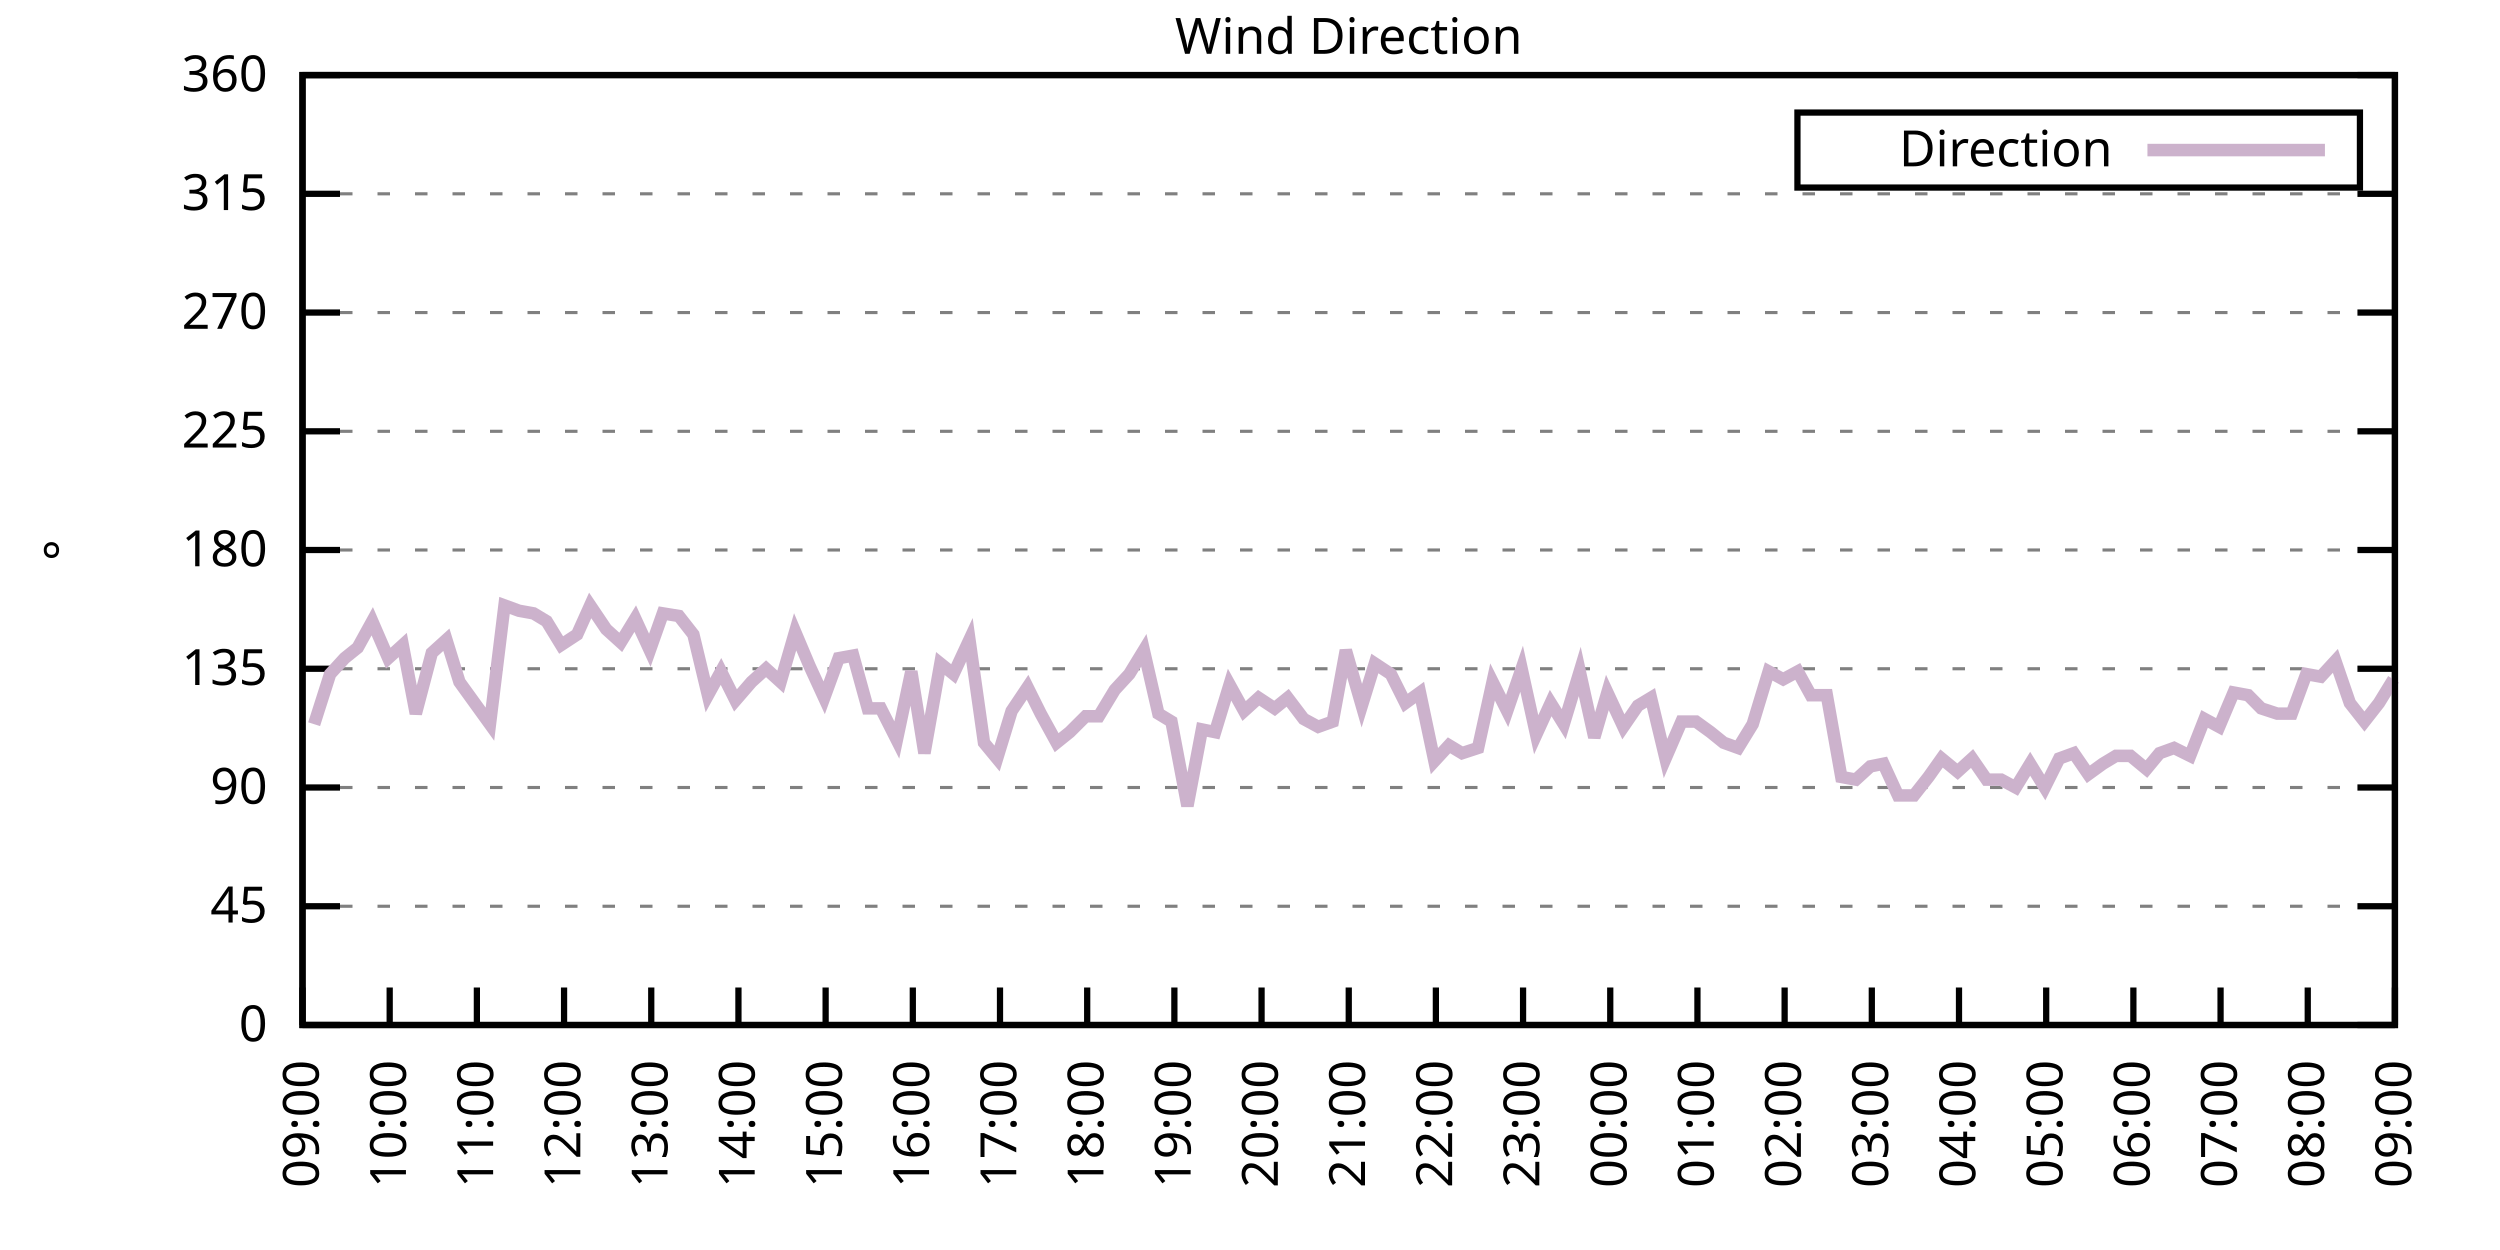
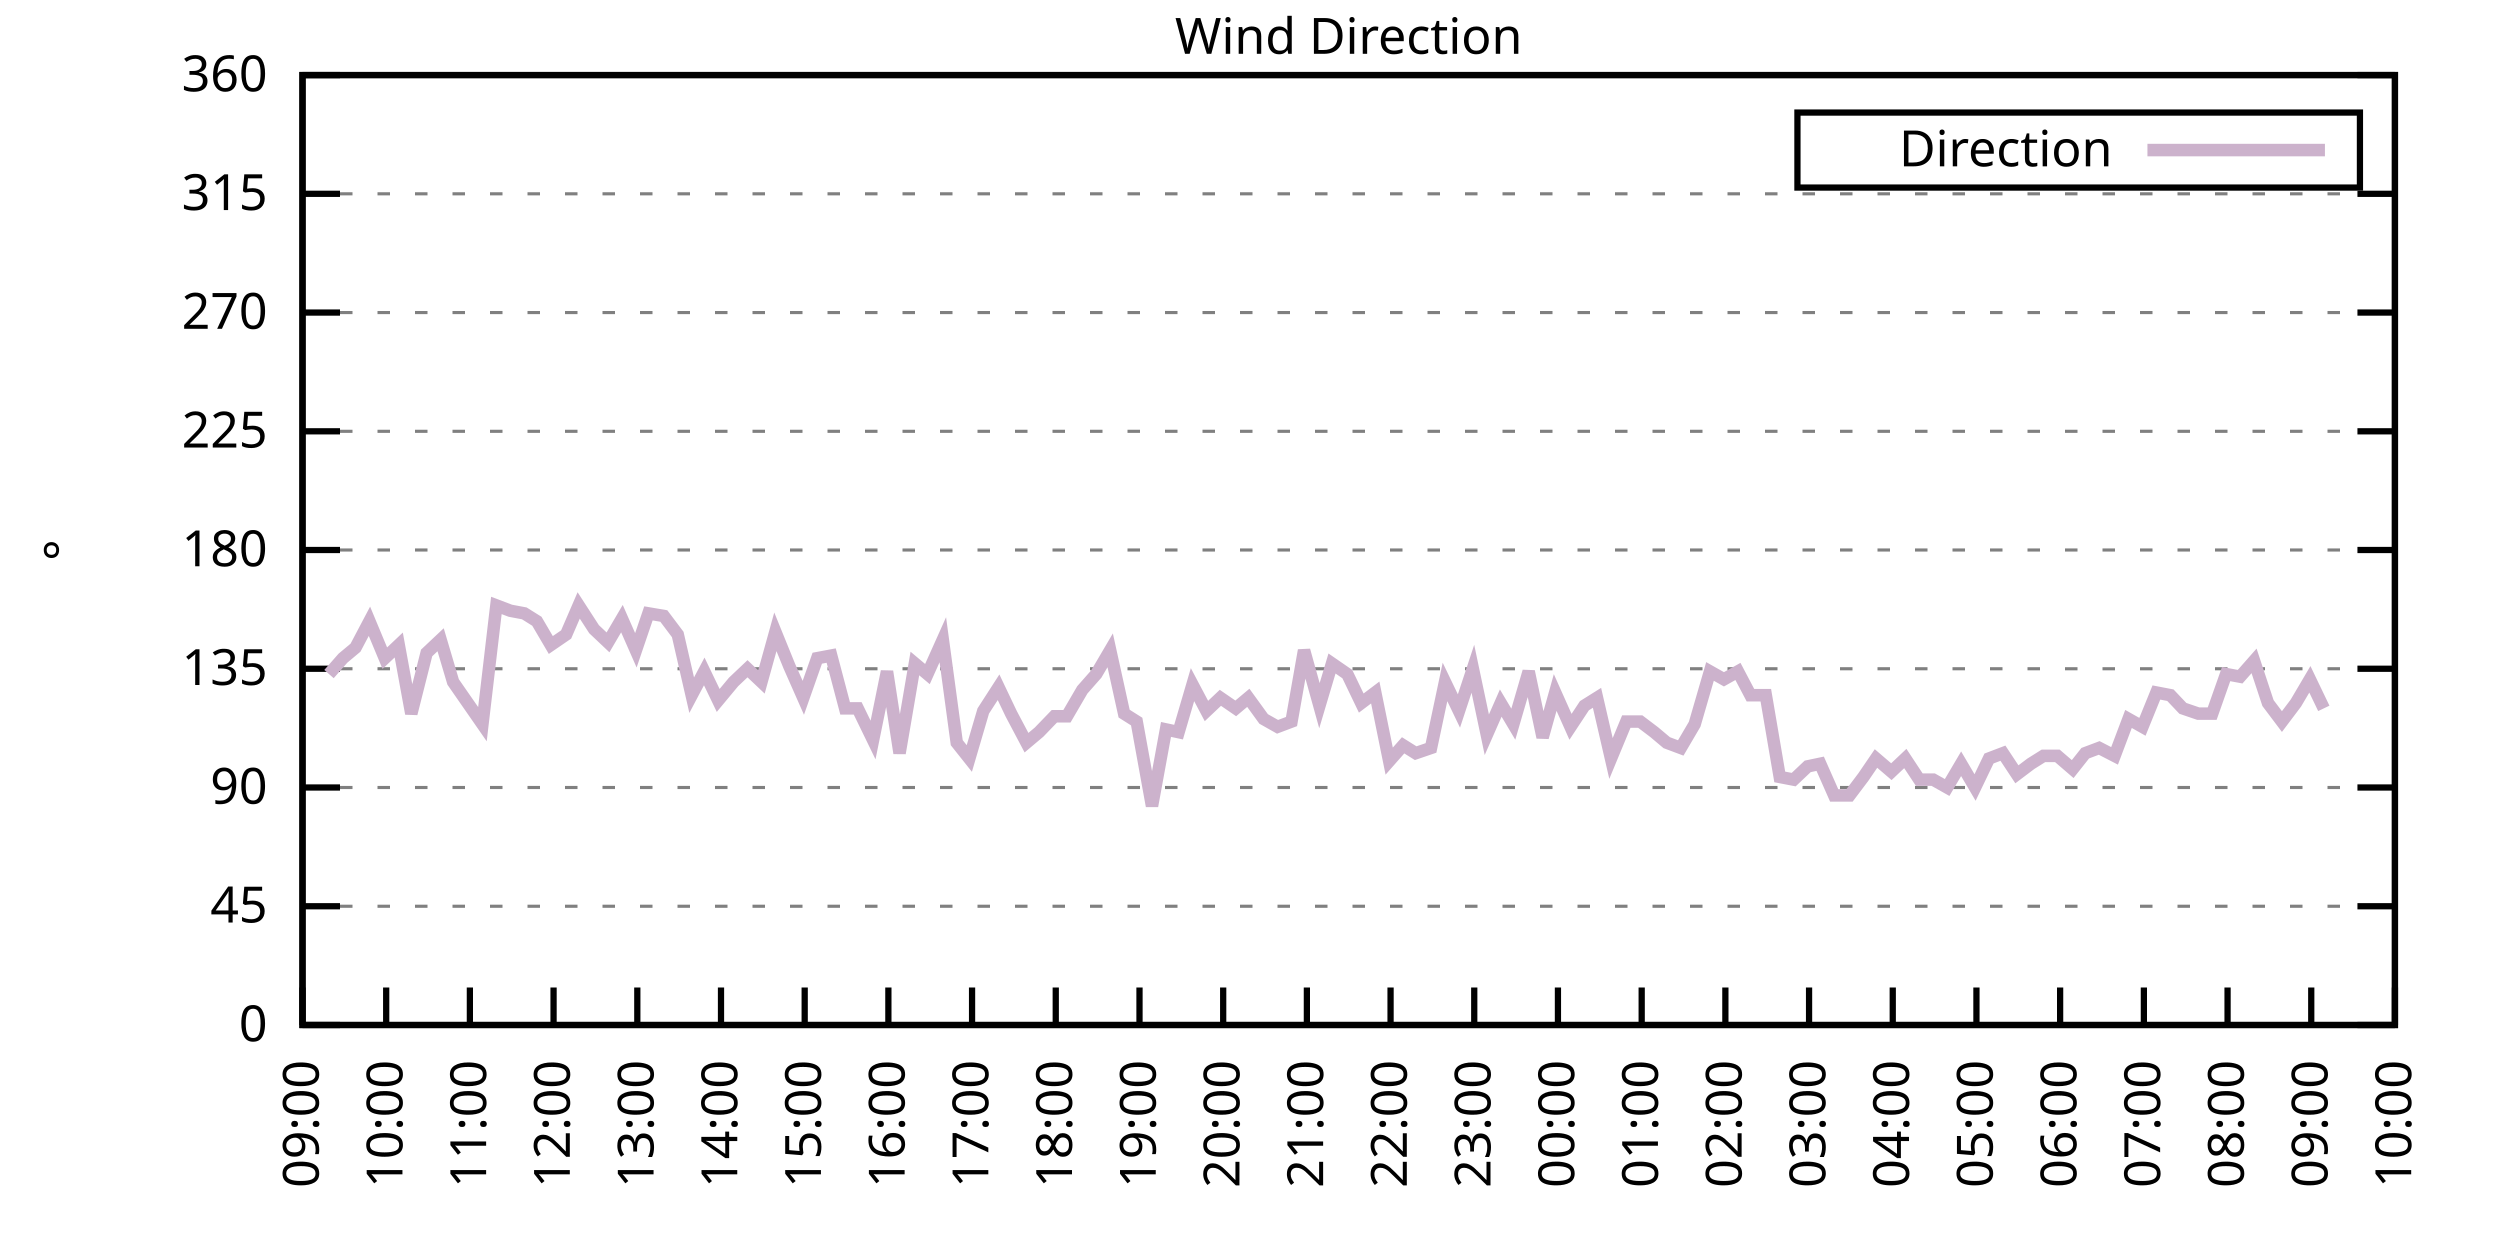
<svg xmlns="http://www.w3.org/2000/svg" xmlns:xlink="http://www.w3.org/1999/xlink" width="400" height="200" viewBox="0 0 400 200">
  <g id="gnuplot_canvas">
    <rect x="0" y="0" width="400" height="200" fill="none" />
    <defs>
      <circle id="gpDot" r="0.5" stroke-width="0.5" stroke="currentColor" />
      <path id="gpPt0" stroke-width="0.333" stroke="currentColor" d="M-1,0 h2 M0,-1 v2" />
      <path id="gpPt1" stroke-width="0.333" stroke="currentColor" d="M-1,-1 L1,1 M1,-1 L-1,1" />
      <path id="gpPt2" stroke-width="0.333" stroke="currentColor" d="M-1,0 L1,0 M0,-1 L0,1 M-1,-1 L1,1 M-1,1 L1,-1" />
      <rect id="gpPt3" stroke-width="0.333" stroke="currentColor" x="-1" y="-1" width="2" height="2" />
      <rect id="gpPt4" stroke-width="0.333" stroke="currentColor" fill="currentColor" x="-1" y="-1" width="2" height="2" />
      <circle id="gpPt5" stroke-width="0.333" stroke="currentColor" cx="0" cy="0" r="1" />
      <use xlink:href="#gpPt5" id="gpPt6" fill="currentColor" stroke="none" />
      <path id="gpPt7" stroke-width="0.333" stroke="currentColor" d="M0,-1.33 L-1.33,0.67 L1.33,0.67 z" />
      <use xlink:href="#gpPt7" id="gpPt8" fill="currentColor" stroke="none" />
      <use xlink:href="#gpPt7" id="gpPt9" stroke="currentColor" transform="rotate(180)" />
      <use xlink:href="#gpPt9" id="gpPt10" fill="currentColor" stroke="none" />
      <use xlink:href="#gpPt3" id="gpPt11" stroke="currentColor" transform="rotate(45)" />
      <use xlink:href="#gpPt11" id="gpPt12" fill="currentColor" stroke="none" />
      <path id="gpPt13" stroke-width="0.333" stroke="currentColor" d="M0,1.330 L1.265,0.411 L0.782,-1.067 L-0.782,-1.076 L-1.265,0.411 z" />
      <use xlink:href="#gpPt13" id="gpPt14" fill="currentColor" stroke="none" />
      <filter id="textbox" filterUnits="objectBoundingBox" x="0" y="0" height="1" width="1">
        <feFlood flood-color="white" flood-opacity="1" result="bgnd" />
        <feComposite in="SourceGraphic" in2="bgnd" operator="atop" />
      </filter>
      <filter id="greybox" filterUnits="objectBoundingBox" x="0" y="0" height="1" width="1">
        <feFlood flood-color="lightgrey" flood-opacity="1" result="grey" />
        <feComposite in="SourceGraphic" in2="grey" operator="atop" />
      </filter>
    </defs>
    <g fill="none" color="white" stroke="currentColor" stroke-width="1.00" stroke-linecap="butt" stroke-linejoin="miter">
</g>
    <g fill="none" color="black" stroke="currentColor" stroke-width="1.00" stroke-linecap="butt" stroke-linejoin="miter">
      <g stroke="none" shape-rendering="crispEdges">
        <polygon fill="rgb(255, 255, 255)" points="48.40,164.00 383.18,164.00 383.18,12.02 48.40,12.02 " />
      </g>
    </g>
    <g fill="none" color="black" stroke="currentColor" stroke-width="1.00" stroke-linecap="butt" stroke-linejoin="miter">
</g>
    <g fill="none" color="black" stroke="black" stroke-width="0.50" stroke-linecap="butt" stroke-linejoin="miter">
</g>
    <g fill="none" color="gray" stroke="currentColor" stroke-width="0.50" stroke-linecap="butt" stroke-linejoin="miter">
      <path stroke="gray" stroke-dasharray="2,4" class="gridline" d="M48.40,164.00 L383.19,164.00  " />
    </g>
    <g fill="none" color="gray" stroke="gray" stroke-width="1.00" stroke-linecap="butt" stroke-linejoin="miter">
</g>
    <g fill="none" color="black" stroke="currentColor" stroke-width="1.00" stroke-linecap="butt" stroke-linejoin="miter">
      <path stroke="black" d="M48.40,164.00 L54.40,164.00 M383.19,164.00 L377.19,164.00  " />
      <g transform="translate(42.80,166.60)" stroke="none" fill="black" font-family="Sans" font-size="8.00" text-anchor="end">
        <text>
          <tspan font-family="Sans"> 0</tspan>
        </text>
      </g>
    </g>
    <g fill="none" color="black" stroke="currentColor" stroke-width="1.00" stroke-linecap="butt" stroke-linejoin="miter">
</g>
    <g fill="none" color="black" stroke="black" stroke-width="0.50" stroke-linecap="butt" stroke-linejoin="miter">
</g>
    <g fill="none" color="gray" stroke="currentColor" stroke-width="0.50" stroke-linecap="butt" stroke-linejoin="miter">
      <path stroke="gray" stroke-dasharray="2,4" class="gridline" d="M48.40,145.00 L383.19,145.00  " />
    </g>
    <g fill="none" color="gray" stroke="gray" stroke-width="1.00" stroke-linecap="butt" stroke-linejoin="miter">
</g>
    <g fill="none" color="black" stroke="currentColor" stroke-width="1.00" stroke-linecap="butt" stroke-linejoin="miter">
      <path stroke="black" d="M48.40,145.00 L54.40,145.00 M383.19,145.00 L377.19,145.00  " />
      <g transform="translate(42.80,147.60)" stroke="none" fill="black" font-family="Sans" font-size="8.00" text-anchor="end">
        <text>
          <tspan font-family="Sans"> 45</tspan>
        </text>
      </g>
    </g>
    <g fill="none" color="black" stroke="currentColor" stroke-width="1.00" stroke-linecap="butt" stroke-linejoin="miter">
</g>
    <g fill="none" color="black" stroke="black" stroke-width="0.50" stroke-linecap="butt" stroke-linejoin="miter">
</g>
    <g fill="none" color="gray" stroke="currentColor" stroke-width="0.50" stroke-linecap="butt" stroke-linejoin="miter">
      <path stroke="gray" stroke-dasharray="2,4" class="gridline" d="M48.40,126.00 L383.19,126.00  " />
    </g>
    <g fill="none" color="gray" stroke="gray" stroke-width="1.00" stroke-linecap="butt" stroke-linejoin="miter">
</g>
    <g fill="none" color="black" stroke="currentColor" stroke-width="1.00" stroke-linecap="butt" stroke-linejoin="miter">
      <path stroke="black" d="M48.40,126.00 L54.40,126.00 M383.19,126.00 L377.19,126.00  " />
      <g transform="translate(42.80,128.60)" stroke="none" fill="black" font-family="Sans" font-size="8.00" text-anchor="end">
        <text>
          <tspan font-family="Sans"> 90</tspan>
        </text>
      </g>
    </g>
    <g fill="none" color="black" stroke="currentColor" stroke-width="1.00" stroke-linecap="butt" stroke-linejoin="miter">
</g>
    <g fill="none" color="black" stroke="black" stroke-width="0.50" stroke-linecap="butt" stroke-linejoin="miter">
</g>
    <g fill="none" color="gray" stroke="currentColor" stroke-width="0.50" stroke-linecap="butt" stroke-linejoin="miter">
      <path stroke="gray" stroke-dasharray="2,4" class="gridline" d="M48.40,107.00 L383.19,107.00  " />
    </g>
    <g fill="none" color="gray" stroke="gray" stroke-width="1.00" stroke-linecap="butt" stroke-linejoin="miter">
</g>
    <g fill="none" color="black" stroke="currentColor" stroke-width="1.00" stroke-linecap="butt" stroke-linejoin="miter">
      <path stroke="black" d="M48.40,107.00 L54.40,107.00 M383.19,107.00 L377.19,107.00  " />
      <g transform="translate(42.80,109.60)" stroke="none" fill="black" font-family="Sans" font-size="8.00" text-anchor="end">
        <text>
          <tspan font-family="Sans"> 135</tspan>
        </text>
      </g>
    </g>
    <g fill="none" color="black" stroke="currentColor" stroke-width="1.00" stroke-linecap="butt" stroke-linejoin="miter">
</g>
    <g fill="none" color="black" stroke="black" stroke-width="0.50" stroke-linecap="butt" stroke-linejoin="miter">
</g>
    <g fill="none" color="gray" stroke="currentColor" stroke-width="0.50" stroke-linecap="butt" stroke-linejoin="miter">
      <path stroke="gray" stroke-dasharray="2,4" class="gridline" d="M48.40,88.00 L383.19,88.00  " />
    </g>
    <g fill="none" color="gray" stroke="gray" stroke-width="1.00" stroke-linecap="butt" stroke-linejoin="miter">
</g>
    <g fill="none" color="black" stroke="currentColor" stroke-width="1.00" stroke-linecap="butt" stroke-linejoin="miter">
      <path stroke="black" d="M48.40,88.00 L54.40,88.00 M383.19,88.00 L377.19,88.00  " />
      <g transform="translate(42.80,90.60)" stroke="none" fill="black" font-family="Sans" font-size="8.00" text-anchor="end">
        <text>
          <tspan font-family="Sans"> 180</tspan>
        </text>
      </g>
    </g>
    <g fill="none" color="black" stroke="currentColor" stroke-width="1.00" stroke-linecap="butt" stroke-linejoin="miter">
</g>
    <g fill="none" color="black" stroke="black" stroke-width="0.50" stroke-linecap="butt" stroke-linejoin="miter">
</g>
    <g fill="none" color="gray" stroke="currentColor" stroke-width="0.50" stroke-linecap="butt" stroke-linejoin="miter">
      <path stroke="gray" stroke-dasharray="2,4" class="gridline" d="M48.40,69.01 L383.19,69.01  " />
    </g>
    <g fill="none" color="gray" stroke="gray" stroke-width="1.00" stroke-linecap="butt" stroke-linejoin="miter">
</g>
    <g fill="none" color="black" stroke="currentColor" stroke-width="1.00" stroke-linecap="butt" stroke-linejoin="miter">
      <path stroke="black" d="M48.40,69.01 L54.40,69.01 M383.19,69.01 L377.19,69.01  " />
      <g transform="translate(42.80,71.61)" stroke="none" fill="black" font-family="Sans" font-size="8.00" text-anchor="end">
        <text>
          <tspan font-family="Sans"> 225</tspan>
        </text>
      </g>
    </g>
    <g fill="none" color="black" stroke="currentColor" stroke-width="1.00" stroke-linecap="butt" stroke-linejoin="miter">
</g>
    <g fill="none" color="black" stroke="black" stroke-width="0.50" stroke-linecap="butt" stroke-linejoin="miter">
</g>
    <g fill="none" color="gray" stroke="currentColor" stroke-width="0.50" stroke-linecap="butt" stroke-linejoin="miter">
      <path stroke="gray" stroke-dasharray="2,4" class="gridline" d="M48.40,50.01 L383.19,50.01  " />
    </g>
    <g fill="none" color="gray" stroke="gray" stroke-width="1.00" stroke-linecap="butt" stroke-linejoin="miter">
</g>
    <g fill="none" color="black" stroke="currentColor" stroke-width="1.00" stroke-linecap="butt" stroke-linejoin="miter">
      <path stroke="black" d="M48.40,50.01 L54.40,50.01 M383.19,50.01 L377.19,50.01  " />
      <g transform="translate(42.80,52.61)" stroke="none" fill="black" font-family="Sans" font-size="8.00" text-anchor="end">
        <text>
          <tspan font-family="Sans"> 270</tspan>
        </text>
      </g>
    </g>
    <g fill="none" color="black" stroke="currentColor" stroke-width="1.00" stroke-linecap="butt" stroke-linejoin="miter">
</g>
    <g fill="none" color="black" stroke="black" stroke-width="0.50" stroke-linecap="butt" stroke-linejoin="miter">
</g>
    <g fill="none" color="gray" stroke="currentColor" stroke-width="0.50" stroke-linecap="butt" stroke-linejoin="miter">
      <path stroke="gray" stroke-dasharray="2,4" class="gridline" d="M48.40,31.01 L383.19,31.01  " />
    </g>
    <g fill="none" color="gray" stroke="gray" stroke-width="1.00" stroke-linecap="butt" stroke-linejoin="miter">
</g>
    <g fill="none" color="black" stroke="currentColor" stroke-width="1.00" stroke-linecap="butt" stroke-linejoin="miter">
      <path stroke="black" d="M48.40,31.01 L54.40,31.01 M383.19,31.01 L377.19,31.01  " />
      <g transform="translate(42.80,33.61)" stroke="none" fill="black" font-family="Sans" font-size="8.00" text-anchor="end">
        <text>
          <tspan font-family="Sans"> 315</tspan>
        </text>
      </g>
    </g>
    <g fill="none" color="black" stroke="currentColor" stroke-width="1.00" stroke-linecap="butt" stroke-linejoin="miter">
</g>
    <g fill="none" color="black" stroke="black" stroke-width="0.50" stroke-linecap="butt" stroke-linejoin="miter">
</g>
    <g fill="none" color="gray" stroke="currentColor" stroke-width="0.50" stroke-linecap="butt" stroke-linejoin="miter">
      <path stroke="gray" stroke-dasharray="2,4" class="gridline" d="M48.40,12.01 L383.19,12.01  " />
    </g>
    <g fill="none" color="gray" stroke="gray" stroke-width="1.00" stroke-linecap="butt" stroke-linejoin="miter">
</g>
    <g fill="none" color="black" stroke="currentColor" stroke-width="1.00" stroke-linecap="butt" stroke-linejoin="miter">
      <path stroke="black" d="M48.40,12.01 L54.40,12.01 M383.19,12.01 L377.19,12.01  " />
      <g transform="translate(42.80,14.61)" stroke="none" fill="black" font-family="Sans" font-size="8.00" text-anchor="end">
        <text>
          <tspan font-family="Sans"> 360</tspan>
        </text>
      </g>
    </g>
    <g fill="none" color="black" stroke="currentColor" stroke-width="1.00" stroke-linecap="butt" stroke-linejoin="miter">
      <path stroke="black" d="M48.40,164.00 L48.40,158.00  " />
      <g transform="translate(51.00,169.60) rotate(270.00)" stroke="none" fill="black" font-family="Sans" font-size="8.00" text-anchor="end">
        <text>
          <tspan font-family="Sans">09:00</tspan>
        </text>
      </g>
    </g>
    <g fill="none" color="black" stroke="currentColor" stroke-width="1.00" stroke-linecap="butt" stroke-linejoin="miter">
-       <path stroke="black" d="M62.35,164.00 L62.35,158.00  " />
-       <g transform="translate(64.95,169.60) rotate(270.00)" stroke="none" fill="black" font-family="Sans" font-size="8.00" text-anchor="end">
+       <path stroke="black" d="M61.79,164.00 L61.79,158.00  " />
+       <g transform="translate(64.39,169.60) rotate(270.00)" stroke="none" fill="black" font-family="Sans" font-size="8.00" text-anchor="end">
        <text>
          <tspan font-family="Sans">10:00</tspan>
        </text>
      </g>
    </g>
    <g fill="none" color="black" stroke="currentColor" stroke-width="1.00" stroke-linecap="butt" stroke-linejoin="miter">
-       <path stroke="black" d="M76.30,164.00 L76.30,158.00  " />
-       <g transform="translate(78.90,169.60) rotate(270.00)" stroke="none" fill="black" font-family="Sans" font-size="8.00" text-anchor="end">
+       <path stroke="black" d="M75.18,164.00 L75.18,158.00  " />
+       <g transform="translate(77.78,169.60) rotate(270.00)" stroke="none" fill="black" font-family="Sans" font-size="8.00" text-anchor="end">
        <text>
          <tspan font-family="Sans">11:00</tspan>
        </text>
      </g>
    </g>
    <g fill="none" color="black" stroke="currentColor" stroke-width="1.00" stroke-linecap="butt" stroke-linejoin="miter">
-       <path stroke="black" d="M90.25,164.00 L90.25,158.00  " />
-       <g transform="translate(92.85,169.60) rotate(270.00)" stroke="none" fill="black" font-family="Sans" font-size="8.00" text-anchor="end">
+       <path stroke="black" d="M88.57,164.00 L88.57,158.00  " />
+       <g transform="translate(91.17,169.60) rotate(270.00)" stroke="none" fill="black" font-family="Sans" font-size="8.00" text-anchor="end">
        <text>
          <tspan font-family="Sans">12:00</tspan>
        </text>
      </g>
    </g>
    <g fill="none" color="black" stroke="currentColor" stroke-width="1.00" stroke-linecap="butt" stroke-linejoin="miter">
-       <path stroke="black" d="M104.20,164.00 L104.20,158.00  " />
-       <g transform="translate(106.80,169.60) rotate(270.00)" stroke="none" fill="black" font-family="Sans" font-size="8.00" text-anchor="end">
+       <path stroke="black" d="M101.97,164.00 L101.97,158.00  " />
+       <g transform="translate(104.57,169.60) rotate(270.00)" stroke="none" fill="black" font-family="Sans" font-size="8.00" text-anchor="end">
        <text>
          <tspan font-family="Sans">13:00</tspan>
        </text>
      </g>
    </g>
    <g fill="none" color="black" stroke="currentColor" stroke-width="1.00" stroke-linecap="butt" stroke-linejoin="miter">
-       <path stroke="black" d="M118.15,164.00 L118.15,158.00  " />
-       <g transform="translate(120.75,169.60) rotate(270.00)" stroke="none" fill="black" font-family="Sans" font-size="8.00" text-anchor="end">
+       <path stroke="black" d="M115.36,164.00 L115.36,158.00  " />
+       <g transform="translate(117.96,169.60) rotate(270.00)" stroke="none" fill="black" font-family="Sans" font-size="8.00" text-anchor="end">
        <text>
          <tspan font-family="Sans">14:00</tspan>
        </text>
      </g>
    </g>
    <g fill="none" color="black" stroke="currentColor" stroke-width="1.00" stroke-linecap="butt" stroke-linejoin="miter">
-       <path stroke="black" d="M132.10,164.00 L132.10,158.00  " />
-       <g transform="translate(134.70,169.60) rotate(270.00)" stroke="none" fill="black" font-family="Sans" font-size="8.00" text-anchor="end">
+       <path stroke="black" d="M128.75,164.00 L128.75,158.00  " />
+       <g transform="translate(131.35,169.60) rotate(270.00)" stroke="none" fill="black" font-family="Sans" font-size="8.00" text-anchor="end">
        <text>
          <tspan font-family="Sans">15:00</tspan>
        </text>
      </g>
    </g>
    <g fill="none" color="black" stroke="currentColor" stroke-width="1.00" stroke-linecap="butt" stroke-linejoin="miter">
-       <path stroke="black" d="M146.05,164.00 L146.05,158.00  " />
-       <g transform="translate(148.65,169.60) rotate(270.00)" stroke="none" fill="black" font-family="Sans" font-size="8.00" text-anchor="end">
+       <path stroke="black" d="M142.14,164.00 L142.14,158.00  " />
+       <g transform="translate(144.74,169.60) rotate(270.00)" stroke="none" fill="black" font-family="Sans" font-size="8.00" text-anchor="end">
        <text>
          <tspan font-family="Sans">16:00</tspan>
        </text>
      </g>
    </g>
    <g fill="none" color="black" stroke="currentColor" stroke-width="1.00" stroke-linecap="butt" stroke-linejoin="miter">
-       <path stroke="black" d="M160.00,164.00 L160.00,158.00  " />
-       <g transform="translate(162.60,169.60) rotate(270.00)" stroke="none" fill="black" font-family="Sans" font-size="8.00" text-anchor="end">
+       <path stroke="black" d="M155.53,164.00 L155.53,158.00  " />
+       <g transform="translate(158.13,169.60) rotate(270.00)" stroke="none" fill="black" font-family="Sans" font-size="8.00" text-anchor="end">
        <text>
          <tspan font-family="Sans">17:00</tspan>
        </text>
      </g>
    </g>
    <g fill="none" color="black" stroke="currentColor" stroke-width="1.00" stroke-linecap="butt" stroke-linejoin="miter">
-       <path stroke="black" d="M173.95,164.00 L173.95,158.00  " />
-       <g transform="translate(176.55,169.60) rotate(270.00)" stroke="none" fill="black" font-family="Sans" font-size="8.00" text-anchor="end">
+       <path stroke="black" d="M168.92,164.00 L168.92,158.00  " />
+       <g transform="translate(171.52,169.60) rotate(270.00)" stroke="none" fill="black" font-family="Sans" font-size="8.00" text-anchor="end">
        <text>
          <tspan font-family="Sans">18:00</tspan>
        </text>
      </g>
    </g>
    <g fill="none" color="black" stroke="currentColor" stroke-width="1.00" stroke-linecap="butt" stroke-linejoin="miter">
-       <path stroke="black" d="M187.90,164.00 L187.90,158.00  " />
-       <g transform="translate(190.50,169.60) rotate(270.00)" stroke="none" fill="black" font-family="Sans" font-size="8.00" text-anchor="end">
+       <path stroke="black" d="M182.32,164.00 L182.32,158.00  " />
+       <g transform="translate(184.92,169.60) rotate(270.00)" stroke="none" fill="black" font-family="Sans" font-size="8.00" text-anchor="end">
        <text>
          <tspan font-family="Sans">19:00</tspan>
        </text>
      </g>
    </g>
    <g fill="none" color="black" stroke="currentColor" stroke-width="1.00" stroke-linecap="butt" stroke-linejoin="miter">
-       <path stroke="black" d="M201.85,164.00 L201.85,158.00  " />
-       <g transform="translate(204.45,169.60) rotate(270.00)" stroke="none" fill="black" font-family="Sans" font-size="8.00" text-anchor="end">
+       <path stroke="black" d="M195.71,164.00 L195.71,158.00  " />
+       <g transform="translate(198.31,169.60) rotate(270.00)" stroke="none" fill="black" font-family="Sans" font-size="8.00" text-anchor="end">
        <text>
          <tspan font-family="Sans">20:00</tspan>
        </text>
      </g>
    </g>
    <g fill="none" color="black" stroke="currentColor" stroke-width="1.00" stroke-linecap="butt" stroke-linejoin="miter">
-       <path stroke="black" d="M215.80,164.00 L215.80,158.00  " />
-       <g transform="translate(218.40,169.60) rotate(270.00)" stroke="none" fill="black" font-family="Sans" font-size="8.00" text-anchor="end">
+       <path stroke="black" d="M209.10,164.00 L209.10,158.00  " />
+       <g transform="translate(211.70,169.60) rotate(270.00)" stroke="none" fill="black" font-family="Sans" font-size="8.00" text-anchor="end">
        <text>
          <tspan font-family="Sans">21:00</tspan>
        </text>
      </g>
    </g>
    <g fill="none" color="black" stroke="currentColor" stroke-width="1.00" stroke-linecap="butt" stroke-linejoin="miter">
-       <path stroke="black" d="M229.74,164.00 L229.74,158.00  " />
-       <g transform="translate(232.34,169.60) rotate(270.00)" stroke="none" fill="black" font-family="Sans" font-size="8.00" text-anchor="end">
+       <path stroke="black" d="M222.49,164.00 L222.49,158.00  " />
+       <g transform="translate(225.09,169.60) rotate(270.00)" stroke="none" fill="black" font-family="Sans" font-size="8.00" text-anchor="end">
        <text>
          <tspan font-family="Sans">22:00</tspan>
        </text>
      </g>
    </g>
    <g fill="none" color="black" stroke="currentColor" stroke-width="1.00" stroke-linecap="butt" stroke-linejoin="miter">
-       <path stroke="black" d="M243.69,164.00 L243.69,158.00  " />
-       <g transform="translate(246.29,169.60) rotate(270.00)" stroke="none" fill="black" font-family="Sans" font-size="8.00" text-anchor="end">
+       <path stroke="black" d="M235.88,164.00 L235.88,158.00  " />
+       <g transform="translate(238.48,169.60) rotate(270.00)" stroke="none" fill="black" font-family="Sans" font-size="8.00" text-anchor="end">
        <text>
          <tspan font-family="Sans">23:00</tspan>
        </text>
      </g>
    </g>
    <g fill="none" color="black" stroke="currentColor" stroke-width="1.00" stroke-linecap="butt" stroke-linejoin="miter">
-       <path stroke="black" d="M257.64,164.00 L257.64,158.00  " />
-       <g transform="translate(260.24,169.60) rotate(270.00)" stroke="none" fill="black" font-family="Sans" font-size="8.00" text-anchor="end">
+       <path stroke="black" d="M249.27,164.00 L249.27,158.00  " />
+       <g transform="translate(251.87,169.60) rotate(270.00)" stroke="none" fill="black" font-family="Sans" font-size="8.00" text-anchor="end">
        <text>
          <tspan font-family="Sans">00:00</tspan>
        </text>
      </g>
    </g>
    <g fill="none" color="black" stroke="currentColor" stroke-width="1.00" stroke-linecap="butt" stroke-linejoin="miter">
-       <path stroke="black" d="M271.59,164.00 L271.59,158.00  " />
-       <g transform="translate(274.19,169.60) rotate(270.00)" stroke="none" fill="black" font-family="Sans" font-size="8.00" text-anchor="end">
+       <path stroke="black" d="M262.67,164.00 L262.67,158.00  " />
+       <g transform="translate(265.27,169.60) rotate(270.00)" stroke="none" fill="black" font-family="Sans" font-size="8.00" text-anchor="end">
        <text>
          <tspan font-family="Sans">01:00</tspan>
        </text>
      </g>
    </g>
    <g fill="none" color="black" stroke="currentColor" stroke-width="1.00" stroke-linecap="butt" stroke-linejoin="miter">
-       <path stroke="black" d="M285.54,164.00 L285.54,158.00  " />
-       <g transform="translate(288.14,169.60) rotate(270.00)" stroke="none" fill="black" font-family="Sans" font-size="8.00" text-anchor="end">
+       <path stroke="black" d="M276.06,164.00 L276.06,158.00  " />
+       <g transform="translate(278.66,169.60) rotate(270.00)" stroke="none" fill="black" font-family="Sans" font-size="8.00" text-anchor="end">
        <text>
          <tspan font-family="Sans">02:00</tspan>
        </text>
      </g>
    </g>
    <g fill="none" color="black" stroke="currentColor" stroke-width="1.00" stroke-linecap="butt" stroke-linejoin="miter">
-       <path stroke="black" d="M299.49,164.00 L299.49,158.00  " />
-       <g transform="translate(302.09,169.60) rotate(270.00)" stroke="none" fill="black" font-family="Sans" font-size="8.00" text-anchor="end">
+       <path stroke="black" d="M289.45,164.00 L289.45,158.00  " />
+       <g transform="translate(292.05,169.60) rotate(270.00)" stroke="none" fill="black" font-family="Sans" font-size="8.00" text-anchor="end">
        <text>
          <tspan font-family="Sans">03:00</tspan>
        </text>
      </g>
    </g>
    <g fill="none" color="black" stroke="currentColor" stroke-width="1.00" stroke-linecap="butt" stroke-linejoin="miter">
-       <path stroke="black" d="M313.44,164.00 L313.44,158.00  " />
-       <g transform="translate(316.04,169.60) rotate(270.00)" stroke="none" fill="black" font-family="Sans" font-size="8.00" text-anchor="end">
+       <path stroke="black" d="M302.84,164.00 L302.84,158.00  " />
+       <g transform="translate(305.44,169.60) rotate(270.00)" stroke="none" fill="black" font-family="Sans" font-size="8.00" text-anchor="end">
        <text>
          <tspan font-family="Sans">04:00</tspan>
        </text>
      </g>
    </g>
    <g fill="none" color="black" stroke="currentColor" stroke-width="1.00" stroke-linecap="butt" stroke-linejoin="miter">
-       <path stroke="black" d="M327.39,164.00 L327.39,158.00  " />
-       <g transform="translate(329.99,169.60) rotate(270.00)" stroke="none" fill="black" font-family="Sans" font-size="8.00" text-anchor="end">
+       <path stroke="black" d="M316.23,164.00 L316.23,158.00  " />
+       <g transform="translate(318.83,169.60) rotate(270.00)" stroke="none" fill="black" font-family="Sans" font-size="8.00" text-anchor="end">
        <text>
          <tspan font-family="Sans">05:00</tspan>
        </text>
      </g>
    </g>
    <g fill="none" color="black" stroke="currentColor" stroke-width="1.00" stroke-linecap="butt" stroke-linejoin="miter">
-       <path stroke="black" d="M341.34,164.00 L341.34,158.00  " />
-       <g transform="translate(343.94,169.60) rotate(270.00)" stroke="none" fill="black" font-family="Sans" font-size="8.00" text-anchor="end">
+       <path stroke="black" d="M329.62,164.00 L329.62,158.00  " />
+       <g transform="translate(332.22,169.60) rotate(270.00)" stroke="none" fill="black" font-family="Sans" font-size="8.00" text-anchor="end">
        <text>
          <tspan font-family="Sans">06:00</tspan>
        </text>
      </g>
    </g>
    <g fill="none" color="black" stroke="currentColor" stroke-width="1.00" stroke-linecap="butt" stroke-linejoin="miter">
-       <path stroke="black" d="M355.29,164.00 L355.29,158.00  " />
-       <g transform="translate(357.89,169.60) rotate(270.00)" stroke="none" fill="black" font-family="Sans" font-size="8.00" text-anchor="end">
+       <path stroke="black" d="M343.02,164.00 L343.02,158.00  " />
+       <g transform="translate(345.62,169.60) rotate(270.00)" stroke="none" fill="black" font-family="Sans" font-size="8.00" text-anchor="end">
        <text>
          <tspan font-family="Sans">07:00</tspan>
        </text>
      </g>
    </g>
    <g fill="none" color="black" stroke="currentColor" stroke-width="1.00" stroke-linecap="butt" stroke-linejoin="miter">
-       <path stroke="black" d="M369.24,164.00 L369.24,158.00  " />
-       <g transform="translate(371.84,169.60) rotate(270.00)" stroke="none" fill="black" font-family="Sans" font-size="8.00" text-anchor="end">
+       <path stroke="black" d="M356.41,164.00 L356.41,158.00  " />
+       <g transform="translate(359.01,169.60) rotate(270.00)" stroke="none" fill="black" font-family="Sans" font-size="8.00" text-anchor="end">
        <text>
          <tspan font-family="Sans">08:00</tspan>
+         </text>
+       </g>
+     </g>
+     <g fill="none" color="black" stroke="currentColor" stroke-width="1.00" stroke-linecap="butt" stroke-linejoin="miter">
+       <path stroke="black" d="M369.80,164.00 L369.80,158.00  " />
+       <g transform="translate(372.40,169.60) rotate(270.00)" stroke="none" fill="black" font-family="Sans" font-size="8.00" text-anchor="end">
+         <text>
+           <tspan font-family="Sans">09:00</tspan>
        </text>
      </g>
    </g>
    <g fill="none" color="black" stroke="currentColor" stroke-width="1.00" stroke-linecap="butt" stroke-linejoin="miter">
      <path stroke="black" d="M383.19,164.00 L383.19,158.00  " />
      <g transform="translate(385.79,169.60) rotate(270.00)" stroke="none" fill="black" font-family="Sans" font-size="8.00" text-anchor="end">
        <text>
-           <tspan font-family="Sans">09:00</tspan>
+           <tspan font-family="Sans">10:00</tspan>
        </text>
      </g>
    </g>
    <g fill="none" color="black" stroke="currentColor" stroke-width="1.00" stroke-linecap="butt" stroke-linejoin="miter">
</g>
    <g fill="none" color="black" stroke="currentColor" stroke-width="1.00" stroke-linecap="butt" stroke-linejoin="miter">
      <path stroke="black" d="M48.40,12.01 L48.40,164.00 L383.19,164.00 L383.19,12.01 L48.40,12.01 Z  " />
    </g>
    <g fill="none" color="black" stroke="currentColor" stroke-width="1.00" stroke-linecap="butt" stroke-linejoin="miter">
</g>
    <g fill="none" color="black" stroke="currentColor" stroke-width="1.00" stroke-linecap="butt" stroke-linejoin="miter">
      <path stroke="black" d="M287.59,30.01 L287.59,18.01 L377.59,18.01 L377.59,30.01 L287.59,30.01 Z  " />
    </g>
    <g id="Wind_direction_plot_1">
      <g fill="none" color="white" stroke="black" stroke-width="2.00" stroke-linecap="butt" stroke-linejoin="miter">
</g>
      <g fill="none" color="black" stroke="currentColor" stroke-width="2.00" stroke-linecap="butt" stroke-linejoin="miter">
        <g transform="translate(337.99,26.61)" stroke="none" fill="black" font-family="Sans" font-size="8.00" text-anchor="end">
          <text>
            <tspan font-family="Sans">Direction</tspan>
          </text>
        </g>
      </g>
      <g fill="none" color="black" stroke="currentColor" stroke-width="2.00" stroke-linecap="butt" stroke-linejoin="miter">
-         <path stroke="rgb(204, 178, 204)" d="M343.59,24.01 L371.99,24.01 M50.26,115.87 L52.82,107.85 L55.14,105.31 L57.23,103.63 L59.56,99.40 L62.12,105.31   L64.44,103.20 L66.53,114.18 L69.09,104.47 L71.42,102.36 L73.51,109.11 L78.39,115.87 L80.72,96.87 L83.04,97.72   L85.37,98.14 L87.46,99.40 L89.78,103.20 L92.34,101.52 L94.43,96.87 L96.99,100.67 L99.32,102.78 L101.64,98.98   L103.97,104.05 L106.06,98.14 L108.62,98.56 L110.94,101.52 L113.27,111.23 L115.36,107.43 L117.68,112.07 L120.24,109.11   L122.57,107.00 L124.89,109.11 L127.22,101.09 L129.54,106.58 L131.87,111.65 L134.19,105.31 L136.51,104.89 L138.84,113.34   L140.93,113.34 L143.49,118.40 L145.81,107.43 L147.91,120.51 L150.46,106.16 L152.56,107.85 L155.11,102.36 L157.44,118.83   L159.53,121.36 L161.86,113.76 L164.41,109.96 L166.51,114.18 L169.06,118.83 L171.16,117.14 L173.71,114.60 L175.81,114.60   L178.36,110.38 L180.69,107.85 L183.01,104.05 L185.34,114.18 L187.43,115.45 L189.99,128.96 L192.31,116.71 L194.41,117.14   L196.73,109.54 L199.06,113.76 L201.38,111.65 L203.94,113.34 L206.03,111.65 L208.59,115.03 L210.91,116.29 L213.24,115.45   L215.33,104.05 L217.89,112.91 L219.98,106.16 L222.54,107.85 L224.86,112.49 L227.19,110.80 L229.51,121.78 L231.84,119.25   L233.93,120.51 L236.49,119.67 L238.81,109.11 L241.14,113.76 L243.46,107.00 L245.79,117.56 L248.11,112.49 L250.20,115.87   L252.76,107.43 L255.09,117.98 L257.18,110.80 L259.74,116.29 L262.06,112.91 L264.15,111.65 L266.48,121.36 L269.04,115.45   L271.36,115.45 L273.69,117.14 L275.78,118.83 L278.10,119.67 L280.43,115.87 L282.99,107.43 L285.31,108.69 L287.64,107.43   L289.73,111.23 L292.29,111.23 L294.61,124.31 L296.94,124.74 L299.26,122.62 L301.35,122.20 L303.68,127.27 L306.23,127.27   L308.56,124.31 L310.65,121.36 L313.21,123.47 L315.53,121.36 L317.86,124.74 L320.18,124.74 L322.51,126.00 L324.83,122.20   L327.16,126.00 L329.48,121.36 L331.81,120.51 L334.13,123.89 L336.46,122.20 L338.55,120.94 L340.88,120.94 L343.43,123.05   L345.53,120.51 L347.85,119.67 L350.41,120.94 L352.73,115.03 L355.06,116.29 L357.38,110.80 L359.71,111.23 L361.80,113.34   L364.36,114.18 L366.68,114.18 L369.01,107.85 L371.33,108.27 L373.66,105.74 L375.98,112.49 L378.31,115.45 L380.63,112.49   L382.96,108.69  " />
+         <path stroke="rgb(204, 178, 204)" d="M343.59,24.01 L371.99,24.01 M52.64,107.85 L54.87,105.31 L56.88,103.63 L59.11,99.40 L61.57,105.31 L63.80,103.20   L65.81,114.18 L68.26,104.47 L70.50,102.36 L72.50,109.11 L77.19,115.87 L79.42,96.87 L81.66,97.72 L83.89,98.14   L85.90,99.40 L88.13,103.20 L90.58,101.52 L92.59,96.87 L95.05,100.67 L97.28,102.78 L99.51,98.98 L101.74,104.05   L103.75,98.14 L106.21,98.56 L108.44,101.52 L110.67,111.23 L112.68,107.43 L114.91,112.07 L117.37,109.11 L119.60,107.00   L121.83,109.11 L124.06,101.09 L126.29,106.58 L128.53,111.65 L130.76,105.31 L132.99,104.89 L135.22,113.34 L137.23,113.34   L139.69,118.40 L141.92,107.43 L143.93,120.51 L146.38,106.16 L148.39,107.85 L150.85,102.36 L153.08,118.83 L155.09,121.36   L157.32,113.76 L159.77,109.96 L161.78,114.18 L164.24,118.83 L166.25,117.14 L168.70,114.60 L170.71,114.60 L173.17,110.38   L175.40,107.85 L177.63,104.05 L179.86,114.18 L181.87,115.45 L184.32,128.96 L186.56,116.71 L188.57,117.14 L190.80,109.54   L193.03,113.76 L195.26,111.65 L197.72,113.34 L199.73,111.65 L202.18,115.03 L204.41,116.29 L206.64,115.45 L208.65,104.05   L211.11,112.91 L213.12,106.16 L215.57,107.85 L217.80,112.49 L220.04,110.80 L222.27,121.78 L224.50,119.25 L226.51,120.51   L228.96,119.67 L231.20,109.11 L233.43,113.76 L235.66,107.00 L237.89,117.56 L240.12,112.49 L242.13,115.87 L244.59,107.43   L246.82,117.98 L248.83,110.80 L251.28,116.29 L253.51,112.91 L255.52,111.65 L257.76,121.36 L260.21,115.45 L262.44,115.45   L264.67,117.14 L266.68,118.83 L268.92,119.67 L271.15,115.87 L273.60,107.43 L275.83,108.69 L278.07,107.43 L280.07,111.23   L282.53,111.23 L284.76,124.31 L286.99,124.74 L289.23,122.62 L291.23,122.20 L293.47,127.27 L295.92,127.27 L298.15,124.31   L300.16,121.36 L302.62,123.47 L304.85,121.36 L307.08,124.74 L309.31,124.74 L311.54,126.00 L313.78,122.20 L316.01,126.00   L318.24,121.36 L320.47,120.51 L322.70,123.89 L324.94,122.20 L326.95,120.94 L329.18,120.94 L331.63,123.05 L333.64,120.51   L335.87,119.67 L338.33,120.94 L340.56,115.03 L342.79,116.29 L345.02,110.80 L347.26,111.23 L349.26,113.34 L351.72,114.18   L353.95,114.18 L356.18,107.85 L358.42,108.27 L360.65,105.74 L362.88,112.49 L365.11,115.45 L367.34,112.49 L369.58,108.69   L371.81,113.34  " />
      </g>
    </g>
    <g fill="none" color="black" stroke="currentColor" stroke-width="2.00" stroke-linecap="butt" stroke-linejoin="miter">
</g>
    <g fill="none" color="black" stroke="black" stroke-width="1.00" stroke-linecap="butt" stroke-linejoin="miter">
</g>
    <g fill="none" color="black" stroke="currentColor" stroke-width="1.00" stroke-linecap="butt" stroke-linejoin="miter">
      <path stroke="black" d="M48.40,12.01 L48.40,164.00 L383.19,164.00 L383.19,12.01 L48.40,12.01 Z  " />
      <g transform="translate(12.80,88.01) rotate(270.00)" stroke="none" fill="black" font-family="Sans" font-size="8.00" text-anchor="middle">
        <text>
          <tspan font-family="Sans">°</tspan>
        </text>
      </g>
    </g>
    <g fill="none" color="black" stroke="currentColor" stroke-width="1.00" stroke-linecap="butt" stroke-linejoin="miter">
</g>
    <g fill="none" color="black" stroke="currentColor" stroke-width="1.00" stroke-linecap="butt" stroke-linejoin="miter">
      <g transform="translate(215.79,8.61)" stroke="none" fill="black" font-family="Sans" font-size="8.00" text-anchor="middle">
        <text>
          <tspan font-family="Sans">Wind Direction</tspan>
        </text>
      </g>
    </g>
    <g fill="none" color="black" stroke="currentColor" stroke-width="1.00" stroke-linecap="butt" stroke-linejoin="miter">
</g>
  </g>
</svg>
